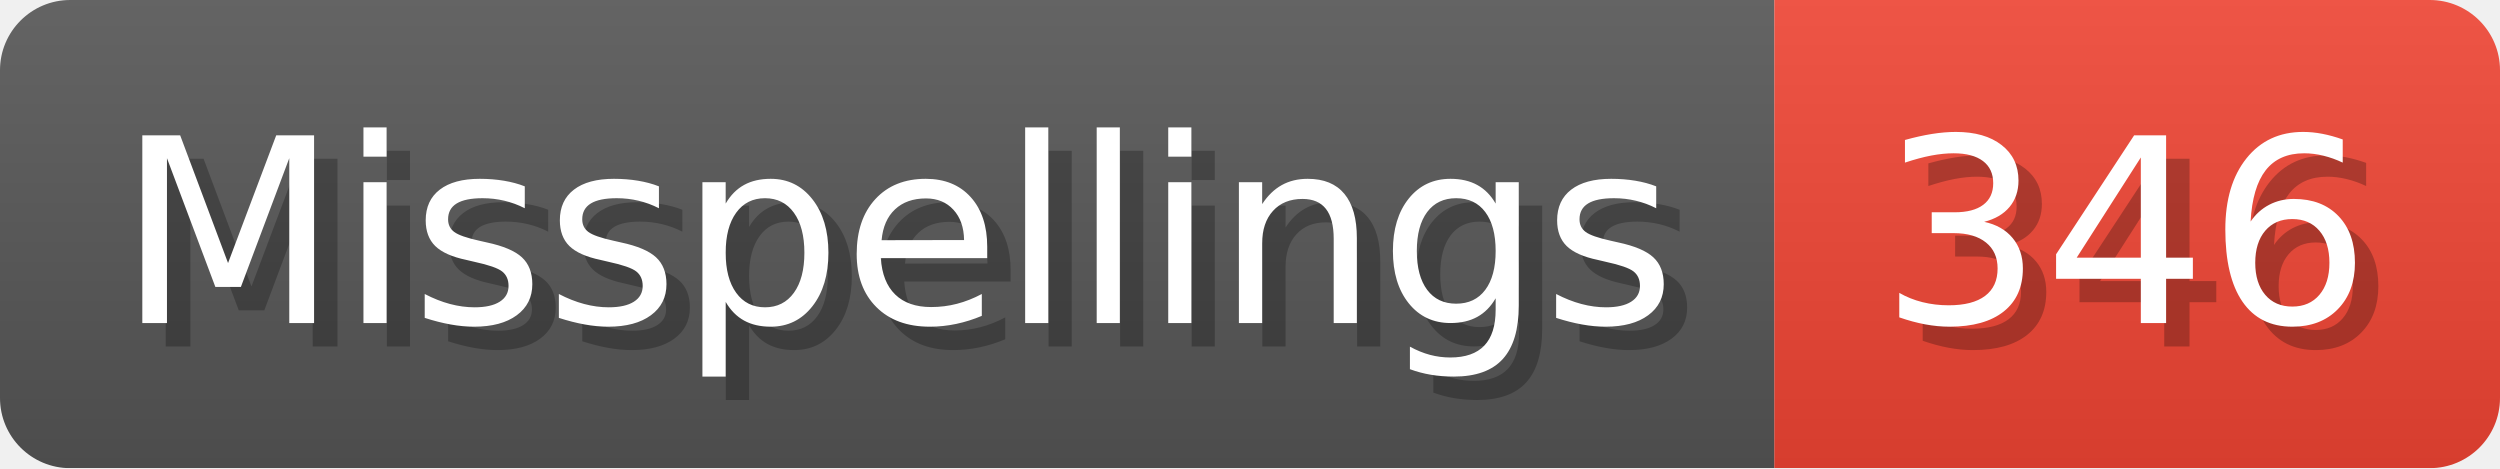
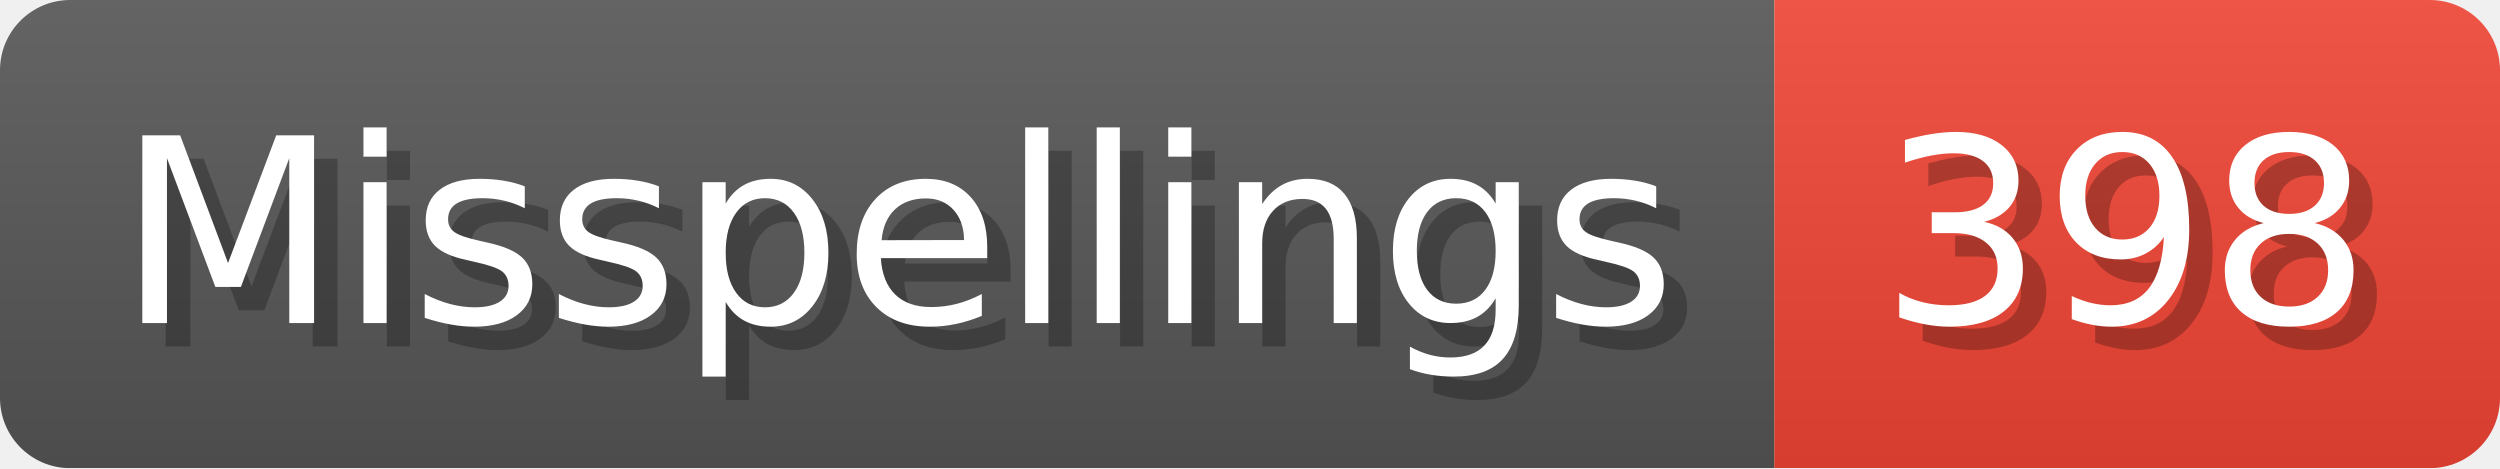
- <svg xmlns="http://www.w3.org/2000/svg" width="106.8" height="20" viewBox="0 0 1068 200" role="img" aria-label="Misspellings: 346">
+ <svg xmlns="http://www.w3.org/2000/svg" width="106.8" height="20" viewBox="0 0 1068 200" role="img" aria-label="Misspellings: 398">
  <linearGradient id="a" x2="0" y2="100%">
    <stop offset="0" stop-opacity=".1" stop-color="#EEE" />
    <stop offset="1" stop-opacity=".1" />
  </linearGradient>
  <mask id="m">
    <rect width="1068" height="200" rx="30" fill="#FFF" />
  </mask>
  <g mask="url(#m)">
    <rect width="758" height="200" fill="#555" />
    <rect width="310" height="200" fill="#E43" x="758" />
    <rect width="1068" height="200" fill="url(#a)" />
  </g>
  <g aria-hidden="true" fill="#fff" text-anchor="start" font-family="Verdana,DejaVu Sans,sans-serif" font-size="110">
    <text x="60" y="148" textLength="658" fill="#000" opacity="0.25">Misspellings</text>
    <text x="50" y="138" textLength="658">Misspellings</text>
-     <text x="813" y="148" textLength="210" fill="#000" opacity="0.25">346</text>
-     <text x="803" y="138" textLength="210">346</text>
+     <text x="813" y="148" textLength="210" fill="#000" opacity="0.25">398</text>
+     <text x="803" y="138" textLength="210">398</text>
  </g>
</svg>
